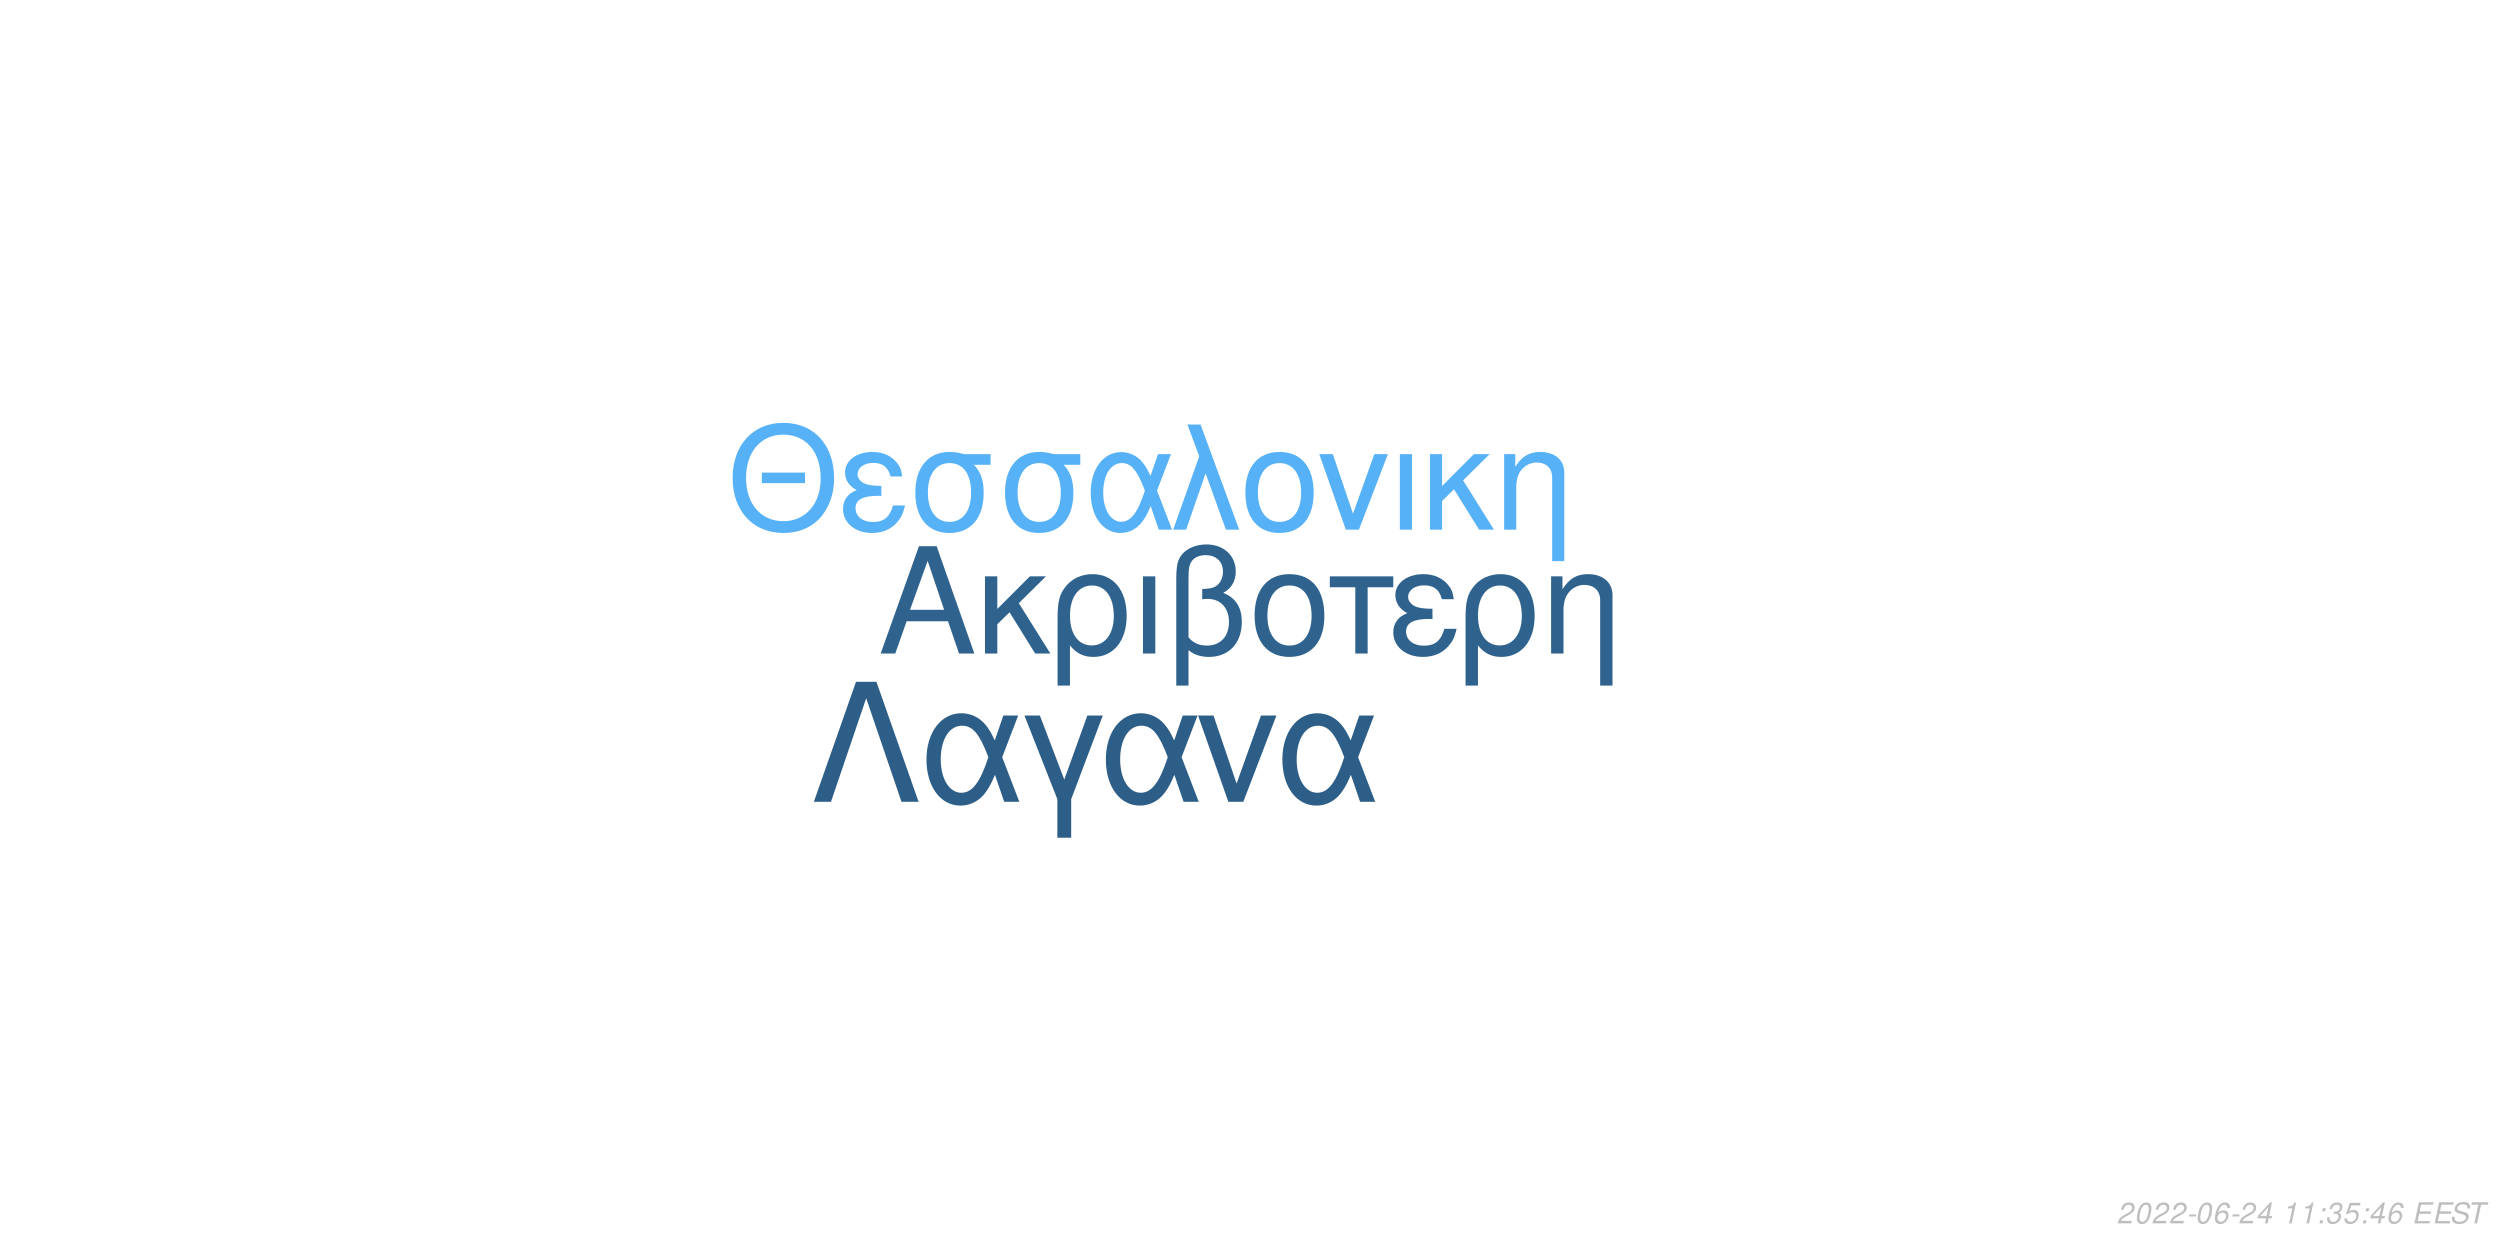
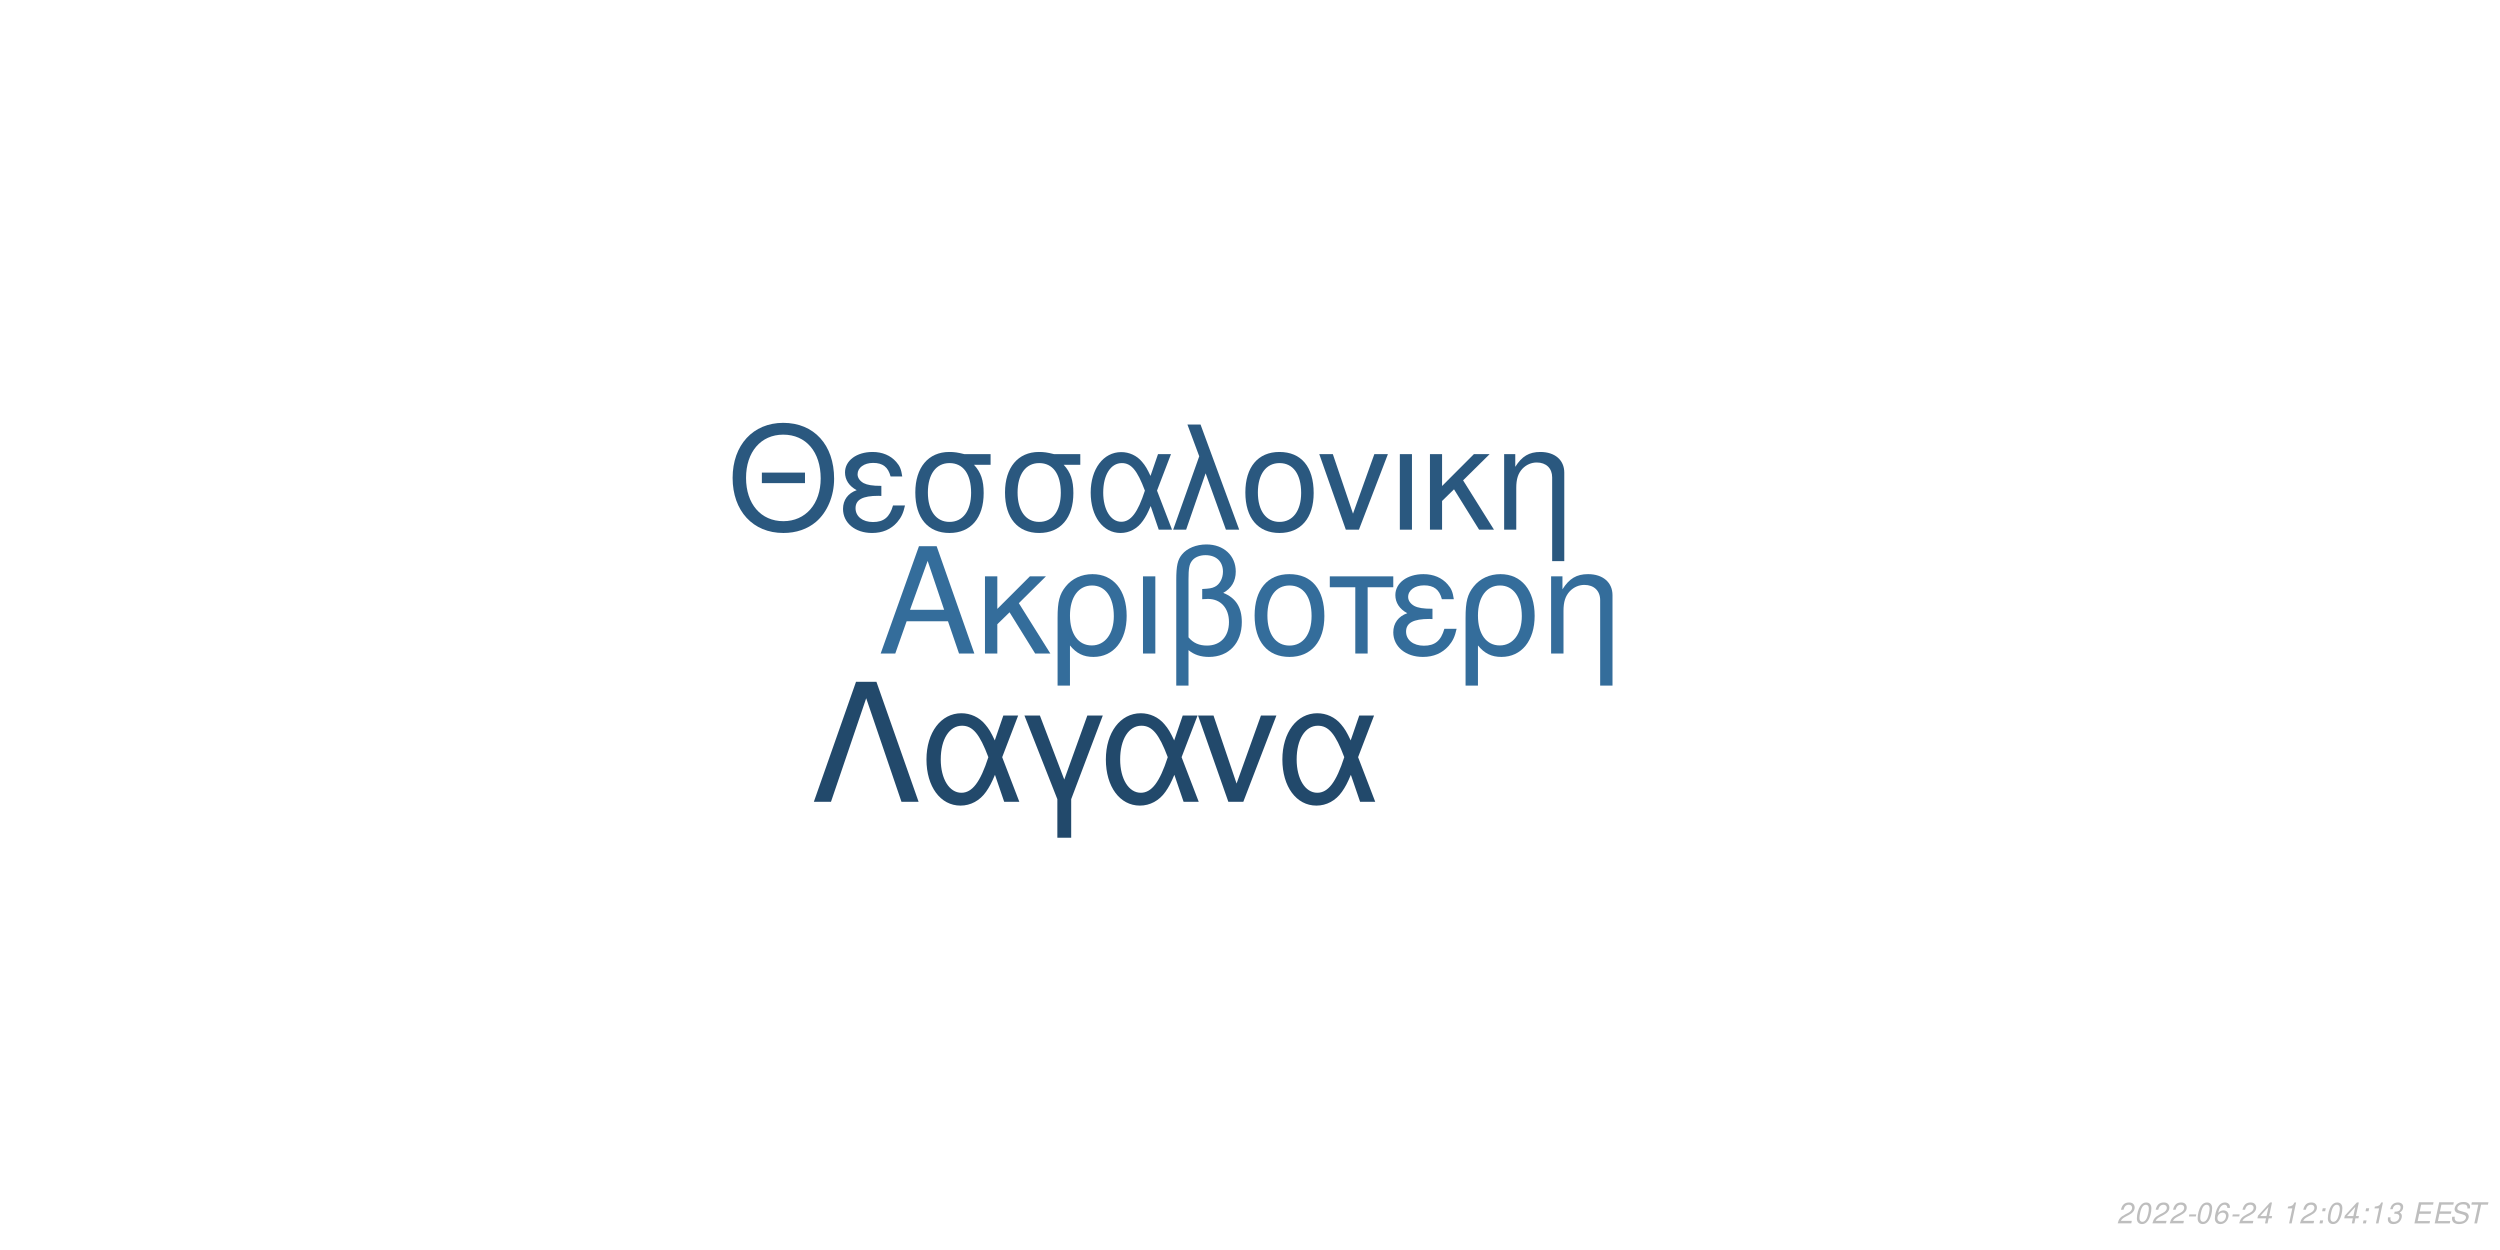
<svg xmlns="http://www.w3.org/2000/svg" xmlns:xlink="http://www.w3.org/1999/xlink" width="864pt" height="432pt" viewBox="0 0 864 432" version="1.1">
  <defs>
    <g>
      <symbol overflow="visible" id="glyph0-0">
        <path style="stroke:none;" d="" />
      </symbol>
      <symbol overflow="visible" id="glyph0-1">
        <path style="stroke:none;" d="M 24.125 -11.141 L 27.938 0 L 33.234 0 L 20.203 -37.094 L 14.094 -37.094 L 0.859 0 L 5.906 0 L 9.828 -11.141 Z M 22.797 -15.109 L 11 -15.109 L 17.094 -32.016 Z M 22.797 -15.109 " />
      </symbol>
      <symbol overflow="visible" id="glyph0-2">
        <path style="stroke:none;" d="M 7.172 -15.422 L 7.172 -26.672 L 2.906 -26.672 L 2.906 0 L 7.172 0 L 7.172 -10.125 L 11.406 -14.25 L 20.25 0 L 25.5 0 L 14.609 -17.406 L 23.969 -26.672 L 18.422 -26.672 Z M 7.172 -15.422 " />
      </symbol>
      <symbol overflow="visible" id="glyph0-3">
        <path style="stroke:none;" d="M 3 11.094 L 7.281 11.094 L 7.281 -2.797 C 9.516 -0.047 11.953 1.172 15.375 1.172 C 22.344 1.172 26.875 -4.422 26.875 -13.031 C 26.875 -21.891 22.297 -27.438 15.062 -27.438 C 11.297 -27.438 7.984 -25.906 5.797 -23.156 C 3.672 -20.516 3 -17.969 3 -12.359 Z M 14.906 -23.516 C 19.547 -23.516 22.438 -19.438 22.438 -12.922 C 22.438 -6.812 19.391 -2.797 14.812 -2.797 C 10.172 -2.797 7.281 -6.766 7.281 -13.125 C 7.281 -19.484 10.234 -23.516 14.906 -23.516 Z M 14.906 -23.516 " />
      </symbol>
      <symbol overflow="visible" id="glyph0-4">
        <path style="stroke:none;" d="M 3.516 0 L 7.781 0 L 7.781 -26.672 L 3.516 -26.672 Z M 3.516 0 " />
      </symbol>
      <symbol overflow="visible" id="glyph0-5">
        <path style="stroke:none;" d="M 4.016 11.094 L 8.25 11.094 L 8.25 -1.172 C 10.172 0.406 12.422 1.172 15.312 1.172 C 22.188 1.172 26.672 -3.609 26.672 -10.891 C 26.672 -15.984 24.578 -19.234 20.25 -20.969 C 23.109 -22.547 24.578 -25.031 24.578 -28.344 C 24.578 -33.844 20.406 -37.703 14.453 -37.703 C 10.938 -37.703 7.734 -36.391 6 -34.25 C 4.484 -32.422 4.016 -30.328 4.016 -25.391 Z M 8.25 -25.656 C 8.25 -29.359 8.5 -30.844 9.469 -32.062 C 10.375 -33.281 12.156 -34 14.094 -34 C 17.812 -34 20.156 -31.812 20.156 -28.297 C 20.156 -25.953 18.984 -23.812 17.297 -23.047 C 16.281 -22.547 15.469 -22.438 12.984 -22.297 L 12.984 -18.781 C 13.734 -18.828 14.344 -18.875 14.969 -18.875 C 19.344 -18.875 22.234 -15.719 22.234 -10.891 C 22.234 -5.906 19.281 -2.75 14.656 -2.75 C 11.953 -2.75 9.922 -3.609 8.25 -5.594 Z M 8.25 -25.656 " />
      </symbol>
      <symbol overflow="visible" id="glyph0-6">
        <path style="stroke:none;" d="M 14.094 -27.438 C 6.562 -27.438 2.094 -22.094 2.094 -13.125 C 2.094 -4.125 6.562 1.172 14.141 1.172 C 21.672 1.172 26.203 -4.172 26.203 -12.922 C 26.203 -22.188 21.828 -27.438 14.094 -27.438 Z M 14.141 -23.516 C 18.938 -23.516 21.781 -19.594 21.781 -12.984 C 21.781 -6.672 18.828 -2.75 14.141 -2.75 C 9.422 -2.75 6.516 -6.672 6.516 -13.125 C 6.516 -19.594 9.422 -23.516 14.141 -23.516 Z M 14.141 -23.516 " />
      </symbol>
      <symbol overflow="visible" id="glyph0-7">
        <path style="stroke:none;" d="M 7.891 0 L 12.156 0 L 12.156 -22.906 L 21.016 -22.906 L 21.016 -26.672 L -0.922 -26.672 L -0.922 -22.906 L 7.891 -22.906 Z M 7.891 0 " />
      </symbol>
      <symbol overflow="visible" id="glyph0-8">
        <path style="stroke:none;" d="M 14.562 -15.469 C 11.344 -15.469 9.562 -15.781 8.297 -16.438 C 6.922 -17.203 6.156 -18.328 6.156 -19.547 C 6.156 -21.891 8.453 -23.562 11.656 -23.562 C 15.062 -23.562 16.953 -22.094 17.812 -18.781 L 21.938 -18.781 C 21.578 -21.266 21.062 -22.5 19.797 -23.922 C 17.812 -26.203 14.906 -27.438 11.453 -27.438 C 5.797 -27.438 1.734 -24.375 1.734 -20.203 C 1.734 -17.609 3.156 -15.375 5.859 -13.938 C 2.797 -12.875 1.016 -10.484 1.016 -7.328 C 1.016 -2.391 5.297 1.172 11.25 1.172 C 14.969 1.172 17.906 -0.109 20.156 -2.641 C 21.578 -4.328 22.297 -5.797 22.906 -8.547 L 18.672 -8.547 C 17.5 -4.422 15.422 -2.703 11.609 -2.703 C 7.938 -2.703 5.438 -4.688 5.438 -7.578 C 5.438 -10.578 7.938 -11.953 13.484 -11.953 C 13.641 -11.953 14.094 -11.953 14.562 -11.906 Z M 14.562 -15.469 " />
      </symbol>
      <symbol overflow="visible" id="glyph0-9">
        <path style="stroke:none;" d="M 3.562 -26.672 L 3.562 0 L 7.844 0 L 7.844 -14.703 C 7.844 -17.906 8.5 -19.891 10.031 -21.531 C 11.406 -22.953 13.188 -23.719 15.062 -23.719 C 18.375 -23.719 20.516 -21.672 20.516 -18.469 L 20.516 11.094 L 24.781 11.094 L 24.781 -20.156 C 24.781 -24.578 21.469 -27.438 16.328 -27.438 C 12.359 -27.438 9.828 -25.906 7.484 -22.188 L 7.484 -26.672 Z M 3.562 -26.672 " />
      </symbol>
      <symbol overflow="visible" id="glyph1-0">
        <path style="stroke:none;" d="" />
      </symbol>
      <symbol overflow="visible" id="glyph1-1">
        <path style="stroke:none;" d="M 26.859 -19.734 L 11.953 -19.734 L 11.953 -16.094 L 26.859 -16.094 Z M 19.328 -36.922 C 8.922 -36.922 1.844 -29.25 1.844 -17.891 C 1.844 -6.484 8.875 1.141 19.391 1.141 C 23.812 1.141 27.703 -0.203 30.641 -2.688 C 34.578 -6.031 36.922 -11.656 36.922 -17.594 C 36.922 -29.297 30 -36.922 19.328 -36.922 Z M 19.328 -32.844 C 27.203 -32.844 32.281 -26.906 32.281 -17.688 C 32.281 -8.922 27.062 -2.938 19.391 -2.938 C 11.609 -2.938 6.484 -8.922 6.484 -17.891 C 6.484 -26.859 11.609 -32.844 19.328 -32.844 Z M 19.328 -32.844 " />
      </symbol>
      <symbol overflow="visible" id="glyph1-2">
        <path style="stroke:none;" d="M 14.25 -15.141 C 11.109 -15.141 9.375 -15.453 8.125 -16.094 C 6.781 -16.844 6.031 -17.938 6.031 -19.141 C 6.031 -21.422 8.266 -23.078 11.406 -23.078 C 14.75 -23.078 16.594 -21.625 17.438 -18.391 L 21.469 -18.391 C 21.125 -20.828 20.625 -22.031 19.391 -23.422 C 17.438 -25.656 14.594 -26.859 11.219 -26.859 C 5.688 -26.859 1.688 -23.875 1.688 -19.781 C 1.688 -17.234 3.094 -15.047 5.734 -13.656 C 2.734 -12.609 1 -10.266 1 -7.172 C 1 -2.344 5.188 1.141 11.016 1.141 C 14.656 1.141 17.547 -0.094 19.734 -2.594 C 21.125 -4.234 21.828 -5.688 22.422 -8.375 L 18.281 -8.375 C 17.141 -4.328 15.094 -2.641 11.359 -2.641 C 7.766 -2.641 5.328 -4.578 5.328 -7.422 C 5.328 -10.359 7.766 -11.703 13.203 -11.703 C 13.359 -11.703 13.797 -11.703 14.25 -11.656 Z M 14.25 -15.141 " />
      </symbol>
      <symbol overflow="visible" id="glyph1-3">
        <path style="stroke:none;" d="M 29 -26.109 L 19.938 -26.109 C 17.594 -26.703 16.438 -26.859 14.703 -26.859 C 7.469 -26.859 2.984 -21.469 2.984 -12.859 C 2.984 -4.031 7.375 1.141 14.797 1.141 C 22.172 1.141 26.609 -4.078 26.609 -12.656 C 26.609 -17.047 25.656 -19.828 23.266 -22.422 L 29 -22.422 Z M 14.797 -23.016 C 19.531 -23.016 22.266 -19.234 22.266 -12.75 C 22.266 -6.531 19.438 -2.688 14.797 -2.688 C 10.172 -2.688 7.328 -6.531 7.328 -12.859 C 7.328 -19.188 10.172 -23.016 14.797 -23.016 Z M 14.797 -23.016 " />
      </symbol>
      <symbol overflow="visible" id="glyph1-4">
        <path style="stroke:none;" d="M 29.344 -26.109 L 24.859 -26.109 L 22.266 -18.578 C 21.125 -21.031 20.484 -22.125 19.328 -23.469 C 17.547 -25.609 14.906 -26.812 12.156 -26.812 C 5.984 -26.812 1.594 -20.984 1.594 -12.812 C 1.594 -4.578 5.828 1.141 11.906 1.141 C 14.953 1.141 17.734 -0.344 19.625 -3.047 C 20.672 -4.531 21.281 -5.688 22.328 -8.172 L 25.109 0 L 29.703 0 L 24.516 -13.5 Z M 20.328 -13.5 C 17.891 -5.922 15.453 -2.734 12.156 -2.734 C 8.516 -2.734 5.922 -6.922 5.922 -12.812 C 5.922 -18.938 8.516 -23.016 12.359 -23.016 C 15.594 -23.016 17.688 -20.531 20.328 -13.5 Z M 20.328 -13.5 " />
      </symbol>
      <symbol overflow="visible" id="glyph1-5">
        <path style="stroke:none;" d="M 1.094 0 L 5.578 0 L 12.312 -19.484 L 19.328 0 L 23.922 0 L 10.562 -36.328 L 6.031 -36.328 L 10.109 -25.359 Z M 1.094 0 " />
      </symbol>
      <symbol overflow="visible" id="glyph1-6">
        <path style="stroke:none;" d="M 13.797 -26.859 C 6.422 -26.859 2.047 -21.625 2.047 -12.859 C 2.047 -4.031 6.422 1.141 13.859 1.141 C 21.234 1.141 25.656 -4.078 25.656 -12.656 C 25.656 -21.719 21.375 -26.859 13.797 -26.859 Z M 13.859 -23.016 C 18.531 -23.016 21.328 -19.188 21.328 -12.703 C 21.328 -6.531 18.438 -2.688 13.859 -2.688 C 9.219 -2.688 6.375 -6.531 6.375 -12.859 C 6.375 -19.188 9.219 -23.016 13.859 -23.016 Z M 13.859 -23.016 " />
      </symbol>
      <symbol overflow="visible" id="glyph1-7">
        <path style="stroke:none;" d="M 14.297 0 L 24.312 -26.109 L 19.625 -26.109 L 12.25 -5.531 L 5.281 -26.109 L 0.594 -26.109 L 9.766 0 Z M 14.297 0 " />
      </symbol>
      <symbol overflow="visible" id="glyph1-8">
        <path style="stroke:none;" d="M 3.438 0 L 7.625 0 L 7.625 -26.109 L 3.438 -26.109 Z M 3.438 0 " />
      </symbol>
      <symbol overflow="visible" id="glyph1-9">
        <path style="stroke:none;" d="M 7.031 -15.094 L 7.031 -26.109 L 2.844 -26.109 L 2.844 0 L 7.031 0 L 7.031 -9.922 L 11.156 -13.953 L 19.828 0 L 24.969 0 L 14.297 -17.047 L 23.469 -26.109 L 18.031 -26.109 Z M 7.031 -15.094 " />
      </symbol>
      <symbol overflow="visible" id="glyph1-10">
        <path style="stroke:none;" d="M 3.484 -26.109 L 3.484 0 L 7.672 0 L 7.672 -14.406 C 7.672 -17.547 8.328 -19.484 9.812 -21.078 C 11.156 -22.469 12.906 -23.219 14.75 -23.219 C 17.984 -23.219 20.078 -21.234 20.078 -18.094 L 20.078 10.859 L 24.266 10.859 L 24.266 -19.734 C 24.266 -24.062 21.031 -26.859 16 -26.859 C 12.109 -26.859 9.609 -25.359 7.328 -21.719 L 7.328 -26.109 Z M 3.484 -26.109 " />
      </symbol>
      <symbol overflow="visible" id="glyph2-0">
        <path style="stroke:none;" d="" />
      </symbol>
      <symbol overflow="visible" id="glyph2-1">
        <path style="stroke:none;" d="M 22.531 -41.484 L 15.484 -41.484 L 0.906 0 L 6.828 0 L 19 -35.797 L 31.188 0 L 37.109 0 Z M 22.531 -41.484 " />
      </symbol>
      <symbol overflow="visible" id="glyph2-2">
        <path style="stroke:none;" d="M 33.516 -29.812 L 28.391 -29.812 L 25.438 -21.219 C 24.125 -24.016 23.391 -25.266 22.078 -26.797 C 20.031 -29.25 17.016 -30.609 13.891 -30.609 C 6.828 -30.609 1.828 -23.953 1.828 -14.625 C 1.828 -5.234 6.656 1.312 13.594 1.312 C 17.078 1.312 20.266 -0.391 22.422 -3.469 C 23.609 -5.172 24.297 -6.484 25.5 -9.328 L 28.688 0 L 33.922 0 L 28 -15.422 Z M 23.219 -15.422 C 20.422 -6.766 17.641 -3.125 13.891 -3.125 C 9.734 -3.125 6.766 -7.906 6.766 -14.625 C 6.766 -21.625 9.734 -26.297 14.109 -26.297 C 17.812 -26.297 20.203 -23.453 23.219 -15.422 Z M 23.219 -15.422 " />
      </symbol>
      <symbol overflow="visible" id="glyph2-3">
        <path style="stroke:none;" d="M 12.062 12.406 L 16.844 12.406 L 16.844 -0.906 L 27.766 -29.812 L 22.422 -29.812 L 14.453 -7.688 L 6.031 -29.812 L 0.688 -29.812 L 12.062 -0.906 Z M 12.062 12.406 " />
      </symbol>
      <symbol overflow="visible" id="glyph2-4">
        <path style="stroke:none;" d="M 16.328 0 L 27.766 -29.812 L 22.422 -29.812 L 14 -6.312 L 6.031 -29.812 L 0.688 -29.812 L 11.156 0 Z M 16.328 0 " />
      </symbol>
      <symbol overflow="visible" id="glyph3-0">
        <path style="stroke:none;" d="" />
      </symbol>
      <symbol overflow="visible" id="glyph3-1">
        <path style="stroke:none;" d="M 5.234 -0.875 L 1.469 -0.875 C 1.641 -1.375 2.203 -1.891 3.109 -2.344 L 4.234 -2.938 C 5.562 -3.625 6.219 -4.469 6.219 -5.484 C 6.219 -5.938 6.062 -6.359 5.797 -6.656 C 5.469 -7.047 4.984 -7.234 4.312 -7.234 C 2.766 -7.234 1.891 -6.453 1.484 -4.734 L 2.375 -4.734 C 2.484 -5.188 2.609 -5.484 2.797 -5.75 C 3.094 -6.203 3.609 -6.453 4.188 -6.453 C 4.891 -6.453 5.344 -6.031 5.344 -5.375 C 5.344 -4.703 4.859 -4.094 4.016 -3.656 L 2.984 -3.125 C 1.234 -2.188 0.797 -1.656 0.344 -0.016 L 5.047 -0.016 Z M 5.234 -0.875 " />
      </symbol>
      <symbol overflow="visible" id="glyph3-2">
        <path style="stroke:none;" d="M 4.203 -7.234 C 3.375 -7.234 2.688 -6.812 2.125 -5.984 C 1.484 -5.047 0.984 -3.188 0.984 -1.734 C 0.984 -1.109 1.172 -0.562 1.484 -0.266 C 1.797 0.047 2.281 0.234 2.766 0.234 C 3.625 0.234 4.281 -0.156 4.859 -1.016 C 5.516 -1.953 6 -3.797 6 -5.266 C 6 -6.5 5.328 -7.234 4.203 -7.234 Z M 4.094 -6.453 C 4.734 -6.453 5.125 -5.984 5.125 -5.156 C 5.125 -4.203 4.781 -2.625 4.406 -1.812 C 3.984 -0.938 3.516 -0.547 2.875 -0.547 C 2.25 -0.547 1.875 -1.031 1.875 -1.828 C 1.875 -2.797 2.203 -4.344 2.594 -5.203 C 2.984 -6.047 3.453 -6.453 4.094 -6.453 Z M 4.094 -6.453 " />
      </symbol>
      <symbol overflow="visible" id="glyph3-3">
        <path style="stroke:none;" d="M 3.516 -3.125 L 1.125 -3.125 L 0.969 -2.406 L 3.359 -2.406 Z M 3.516 -3.125 " />
      </symbol>
      <symbol overflow="visible" id="glyph3-4">
        <path style="stroke:none;" d="M 6.125 -5.344 L 6.141 -5.625 C 6.141 -6.609 5.453 -7.234 4.391 -7.234 C 3.438 -7.234 2.641 -6.719 2.016 -5.703 C 1.422 -4.781 0.938 -2.953 0.938 -1.688 C 0.938 -0.516 1.688 0.234 2.859 0.234 C 3.703 0.234 4.438 -0.156 5 -0.875 C 5.406 -1.422 5.672 -2.156 5.672 -2.766 C 5.672 -3.812 4.969 -4.5 3.906 -4.5 C 3.234 -4.5 2.672 -4.234 2.094 -3.625 C 2.406 -5.375 3.234 -6.453 4.25 -6.453 C 4.703 -6.453 5.062 -6.234 5.172 -5.844 C 5.203 -5.719 5.234 -5.578 5.25 -5.344 Z M 3.656 -3.734 C 4.344 -3.734 4.797 -3.281 4.797 -2.625 C 4.797 -1.469 3.984 -0.547 2.984 -0.547 C 2.297 -0.547 1.812 -1.047 1.812 -1.766 C 1.812 -2.859 2.625 -3.734 3.656 -3.734 Z M 3.656 -3.734 " />
      </symbol>
      <symbol overflow="visible" id="glyph3-5">
        <path style="stroke:none;" d="M 3.625 -1.75 L 3.266 0 L 4.141 0 L 4.516 -1.75 L 5.562 -1.75 L 5.734 -2.531 L 4.688 -2.531 L 5.688 -7.234 L 5.016 -7.234 L 0.844 -2.672 L 0.641 -1.75 Z M 3.797 -2.531 L 1.594 -2.531 L 4.469 -5.703 Z M 3.797 -2.531 " />
      </symbol>
      <symbol overflow="visible" id="glyph3-6">
        <path style="stroke:none;" d="" />
      </symbol>
      <symbol overflow="visible" id="glyph3-7">
        <path style="stroke:none;" d="M 3.703 -5.188 L 2.594 0 L 3.469 0 L 5.016 -7.234 L 4.438 -7.234 C 3.906 -6.156 3.688 -6.016 2.234 -5.812 L 2.109 -5.188 Z M 3.703 -5.188 " />
      </symbol>
      <symbol overflow="visible" id="glyph3-8">
        <path style="stroke:none;" d="M 2.359 -1.031 L 1.312 -1.031 L 1.094 0 L 2.141 0 Z M 3.266 -5.234 L 2.219 -5.234 L 2 -4.203 L 3.047 -4.203 Z M 3.266 -5.234 " />
      </symbol>
      <symbol overflow="visible" id="glyph3-9">
        <path style="stroke:none;" d="M 2.922 -3.312 C 3.125 -3.344 3.234 -3.344 3.375 -3.344 C 4.203 -3.344 4.688 -3 4.688 -2.406 C 4.688 -1.312 3.906 -0.547 2.781 -0.547 C 2.047 -0.547 1.594 -0.938 1.594 -1.562 C 1.594 -1.719 1.609 -1.844 1.656 -2.094 L 0.766 -2.094 C 0.734 -1.797 0.719 -1.641 0.719 -1.469 C 0.719 -0.375 1.406 0.234 2.641 0.234 C 3.547 0.234 4.297 -0.078 4.812 -0.656 C 5.266 -1.156 5.562 -1.875 5.562 -2.547 C 5.562 -3.125 5.344 -3.453 4.797 -3.734 C 5.641 -4.234 6.016 -4.844 6.016 -5.734 C 6.016 -6.656 5.312 -7.234 4.203 -7.234 C 3.375 -7.234 2.672 -6.938 2.188 -6.375 C 1.891 -6.031 1.703 -5.641 1.516 -4.906 L 2.391 -4.906 C 2.5 -5.359 2.594 -5.594 2.734 -5.812 C 3.047 -6.234 3.516 -6.453 4.078 -6.453 C 4.734 -6.453 5.141 -6.125 5.141 -5.578 C 5.141 -5.188 5.016 -4.797 4.797 -4.547 C 4.516 -4.234 4 -4.062 3.266 -4.062 L 3.078 -4.062 Z M 2.922 -3.312 " />
      </symbol>
      <symbol overflow="visible" id="glyph3-10">
-         <path style="stroke:none;" d="M 6.297 -7.094 L 2.594 -7.094 L 1.234 -3.234 L 2.047 -3.234 C 2.656 -3.766 2.938 -3.906 3.531 -3.906 C 4.328 -3.906 4.797 -3.453 4.797 -2.688 C 4.797 -1.438 3.969 -0.547 2.828 -0.547 C 2.031 -0.547 1.609 -0.938 1.578 -1.734 L 0.703 -1.734 L 0.703 -1.516 C 0.703 -0.938 0.844 -0.547 1.188 -0.266 C 1.562 0.062 2.078 0.234 2.703 0.234 C 3.656 0.234 4.391 -0.156 4.984 -0.922 C 5.422 -1.5 5.672 -2.234 5.672 -2.953 C 5.672 -4 4.938 -4.672 3.812 -4.672 C 3.328 -4.672 2.906 -4.547 2.406 -4.234 L 3.109 -6.219 L 6.109 -6.219 Z M 6.297 -7.094 " />
+         <path style="stroke:none;" d="M 2.547 -3.312 L 6.5 -3.312 L 6.688 -4.141 L 2.719 -4.141 L 3.219 -6.469 L 7.344 -6.469 L 7.516 -7.297 L 2.453 -7.297 L 0.906 0 L 6.125 0 L 6.297 -0.812 L 2.016 -0.812 Z M 2.547 -3.312 " />
      </symbol>
      <symbol overflow="visible" id="glyph3-11">
-         <path style="stroke:none;" d="M 2.547 -3.312 L 6.5 -3.312 L 6.688 -4.141 L 2.719 -4.141 L 3.219 -6.469 L 7.344 -6.469 L 7.516 -7.297 L 2.453 -7.297 L 0.906 0 L 6.125 0 L 6.297 -0.812 L 2.016 -0.812 Z M 2.547 -3.312 " />
+         <path style="stroke:none;" d="M 7.062 -5.156 C 7.125 -5.438 7.141 -5.562 7.141 -5.703 C 7.141 -6.156 6.938 -6.594 6.594 -6.891 C 6.188 -7.25 5.656 -7.406 4.875 -7.406 C 3.844 -7.406 3.047 -7.125 2.5 -6.562 C 2.094 -6.141 1.781 -5.438 1.781 -4.922 C 1.781 -4.297 2.219 -3.766 2.891 -3.562 L 4.594 -3.094 C 5.406 -2.859 5.734 -2.578 5.734 -2.094 C 5.734 -1.781 5.547 -1.406 5.266 -1.141 C 4.844 -0.766 4.266 -0.578 3.453 -0.578 C 2.328 -0.578 1.812 -0.984 1.812 -1.906 C 1.812 -2.047 1.812 -2.125 1.844 -2.312 L 0.984 -2.312 C 0.906 -2.062 0.891 -1.906 0.891 -1.688 C 0.891 -0.484 1.797 0.234 3.297 0.234 C 4.359 0.234 5.234 -0.062 5.812 -0.609 C 6.344 -1.078 6.688 -1.797 6.688 -2.375 C 6.688 -2.641 6.609 -2.906 6.453 -3.156 C 6.234 -3.5 5.938 -3.703 5.469 -3.828 L 3.75 -4.312 C 2.984 -4.547 2.734 -4.734 2.734 -5.188 C 2.734 -5.547 2.875 -5.844 3.188 -6.109 C 3.547 -6.438 4.031 -6.594 4.703 -6.594 C 5.266 -6.594 5.688 -6.484 5.906 -6.297 C 6.094 -6.125 6.219 -5.797 6.219 -5.516 C 6.219 -5.422 6.203 -5.344 6.188 -5.156 Z M 7.062 -5.156 " />
      </symbol>
      <symbol overflow="visible" id="glyph3-12">
-         <path style="stroke:none;" d="M 7.062 -5.156 C 7.125 -5.438 7.141 -5.562 7.141 -5.703 C 7.141 -6.156 6.938 -6.594 6.594 -6.891 C 6.188 -7.25 5.656 -7.406 4.875 -7.406 C 3.844 -7.406 3.047 -7.125 2.5 -6.562 C 2.094 -6.141 1.781 -5.438 1.781 -4.922 C 1.781 -4.297 2.219 -3.766 2.891 -3.562 L 4.594 -3.094 C 5.406 -2.859 5.734 -2.578 5.734 -2.094 C 5.734 -1.781 5.547 -1.406 5.266 -1.141 C 4.844 -0.766 4.266 -0.578 3.453 -0.578 C 2.328 -0.578 1.812 -0.984 1.812 -1.906 C 1.812 -2.047 1.812 -2.125 1.844 -2.312 L 0.984 -2.312 C 0.906 -2.062 0.891 -1.906 0.891 -1.688 C 0.891 -0.484 1.797 0.234 3.297 0.234 C 4.359 0.234 5.234 -0.062 5.812 -0.609 C 6.344 -1.078 6.688 -1.797 6.688 -2.375 C 6.688 -2.641 6.609 -2.906 6.453 -3.156 C 6.234 -3.5 5.938 -3.703 5.469 -3.828 L 3.75 -4.312 C 2.984 -4.547 2.734 -4.734 2.734 -5.188 C 2.734 -5.547 2.875 -5.844 3.188 -6.109 C 3.547 -6.438 4.031 -6.594 4.703 -6.594 C 5.266 -6.594 5.688 -6.484 5.906 -6.297 C 6.094 -6.125 6.219 -5.797 6.219 -5.516 C 6.219 -5.422 6.203 -5.344 6.188 -5.156 Z M 7.062 -5.156 " />
-       </symbol>
-       <symbol overflow="visible" id="glyph3-13">
        <path style="stroke:none;" d="M 4.938 -6.469 L 7.312 -6.469 L 7.484 -7.297 L 1.75 -7.297 L 1.578 -6.469 L 3.984 -6.469 L 2.609 0 L 3.547 0 Z M 4.938 -6.469 " />
      </symbol>
    </g>
  </defs>
  <g id="surface1">
    <rect x="0" y="0" width="864" height="432" style="fill:rgb(100%,100%,100%);fill-opacity:1;stroke:none;" />
-     <g style="fill:rgb(18.431%,38.824%,55.686%);fill-opacity:1;">
+     <g style="fill:rgb(20.392%,42.745%,60.784%);fill-opacity:1;">
      <use xlink:href="#glyph0-1" x="303.5" y="225.861" />
      <use xlink:href="#glyph0-2" x="337.5" y="225.861" />
      <use xlink:href="#glyph0-3" x="362.5" y="225.861" />
      <use xlink:href="#glyph0-4" x="391.5" y="225.861" />
      <use xlink:href="#glyph0-5" x="402.5" y="225.861" />
      <use xlink:href="#glyph0-6" x="431.5" y="225.861" />
      <use xlink:href="#glyph0-7" x="460.5" y="225.861" />
      <use xlink:href="#glyph0-8" x="480.5" y="225.861" />
      <use xlink:href="#glyph0-3" x="503.5" y="225.861" />
      <use xlink:href="#glyph0-9" x="532.5" y="225.861" />
    </g>
-     <g style="fill:rgb(33.725%,69.412%,96.863%);fill-opacity:1;">
+     <g style="fill:rgb(16.471%,34.51%,49.804%);fill-opacity:1;">
      <use xlink:href="#glyph1-1" x="251.348" y="183.058" />
      <use xlink:href="#glyph1-2" x="290.348" y="183.058" />
      <use xlink:href="#glyph1-3" x="313.348" y="183.058" />
      <use xlink:href="#glyph1-3" x="344.348" y="183.058" />
      <use xlink:href="#glyph1-4" x="375.348" y="183.058" />
      <use xlink:href="#glyph1-5" x="404.348" y="183.058" />
      <use xlink:href="#glyph1-6" x="428.348" y="183.058" />
      <use xlink:href="#glyph1-7" x="455.348" y="183.058" />
      <use xlink:href="#glyph1-8" x="480.348" y="183.058" />
      <use xlink:href="#glyph1-9" x="491.348" y="183.058" />
      <use xlink:href="#glyph1-10" x="516.348" y="183.058" />
    </g>
-     <g style="fill:rgb(17.647%,36.863%,52.941%);fill-opacity:1;">
+     <g style="fill:rgb(13.333%,28.627%,41.961%);fill-opacity:1;">
      <use xlink:href="#glyph2-1" x="280.359" y="277.105" />
      <use xlink:href="#glyph2-2" x="318.359" y="277.105" />
      <use xlink:href="#glyph2-3" x="353.359" y="277.105" />
      <use xlink:href="#glyph2-2" x="380.359" y="277.105" />
      <use xlink:href="#glyph2-4" x="413.359" y="277.105" />
      <use xlink:href="#glyph2-2" x="441.359" y="277.105" />
    </g>
    <g style="fill:rgb(74.51%,74.51%,74.51%);fill-opacity:1;">
      <use xlink:href="#glyph3-1" x="731.52" y="422.81" />
      <use xlink:href="#glyph3-2" x="737.52" y="422.81" />
      <use xlink:href="#glyph3-1" x="743.52" y="422.81" />
      <use xlink:href="#glyph3-1" x="749.52" y="422.81" />
      <use xlink:href="#glyph3-3" x="755.52" y="422.81" />
      <use xlink:href="#glyph3-2" x="758.52" y="422.81" />
      <use xlink:href="#glyph3-4" x="764.52" y="422.81" />
      <use xlink:href="#glyph3-3" x="770.52" y="422.81" />
      <use xlink:href="#glyph3-1" x="773.52" y="422.81" />
      <use xlink:href="#glyph3-5" x="779.52" y="422.81" />
      <use xlink:href="#glyph3-6" x="785.52" y="422.81" />
      <use xlink:href="#glyph3-7" x="788.52" y="422.81" />
-       <use xlink:href="#glyph3-7" x="794.52" y="422.81" />
+       <use xlink:href="#glyph3-1" x="794.52" y="422.81" />
      <use xlink:href="#glyph3-8" x="800.52" y="422.81" />
-       <use xlink:href="#glyph3-9" x="803.52" y="422.81" />
-       <use xlink:href="#glyph3-10" x="809.52" y="422.81" />
+       <use xlink:href="#glyph3-2" x="803.52" y="422.81" />
+       <use xlink:href="#glyph3-5" x="809.52" y="422.81" />
      <use xlink:href="#glyph3-8" x="815.52" y="422.81" />
-       <use xlink:href="#glyph3-5" x="818.52" y="422.81" />
-       <use xlink:href="#glyph3-4" x="824.52" y="422.81" />
+       <use xlink:href="#glyph3-7" x="818.52" y="422.81" />
+       <use xlink:href="#glyph3-9" x="824.52" y="422.81" />
      <use xlink:href="#glyph3-6" x="830.52" y="422.81" />
-       <use xlink:href="#glyph3-11" x="833.52" y="422.81" />
-       <use xlink:href="#glyph3-11" x="840.52" y="422.81" />
-       <use xlink:href="#glyph3-12" x="846.52" y="422.81" />
-       <use xlink:href="#glyph3-13" x="852.52" y="422.81" />
+       <use xlink:href="#glyph3-10" x="833.52" y="422.81" />
+       <use xlink:href="#glyph3-10" x="840.52" y="422.81" />
+       <use xlink:href="#glyph3-11" x="846.52" y="422.81" />
+       <use xlink:href="#glyph3-12" x="852.52" y="422.81" />
    </g>
  </g>
</svg>
